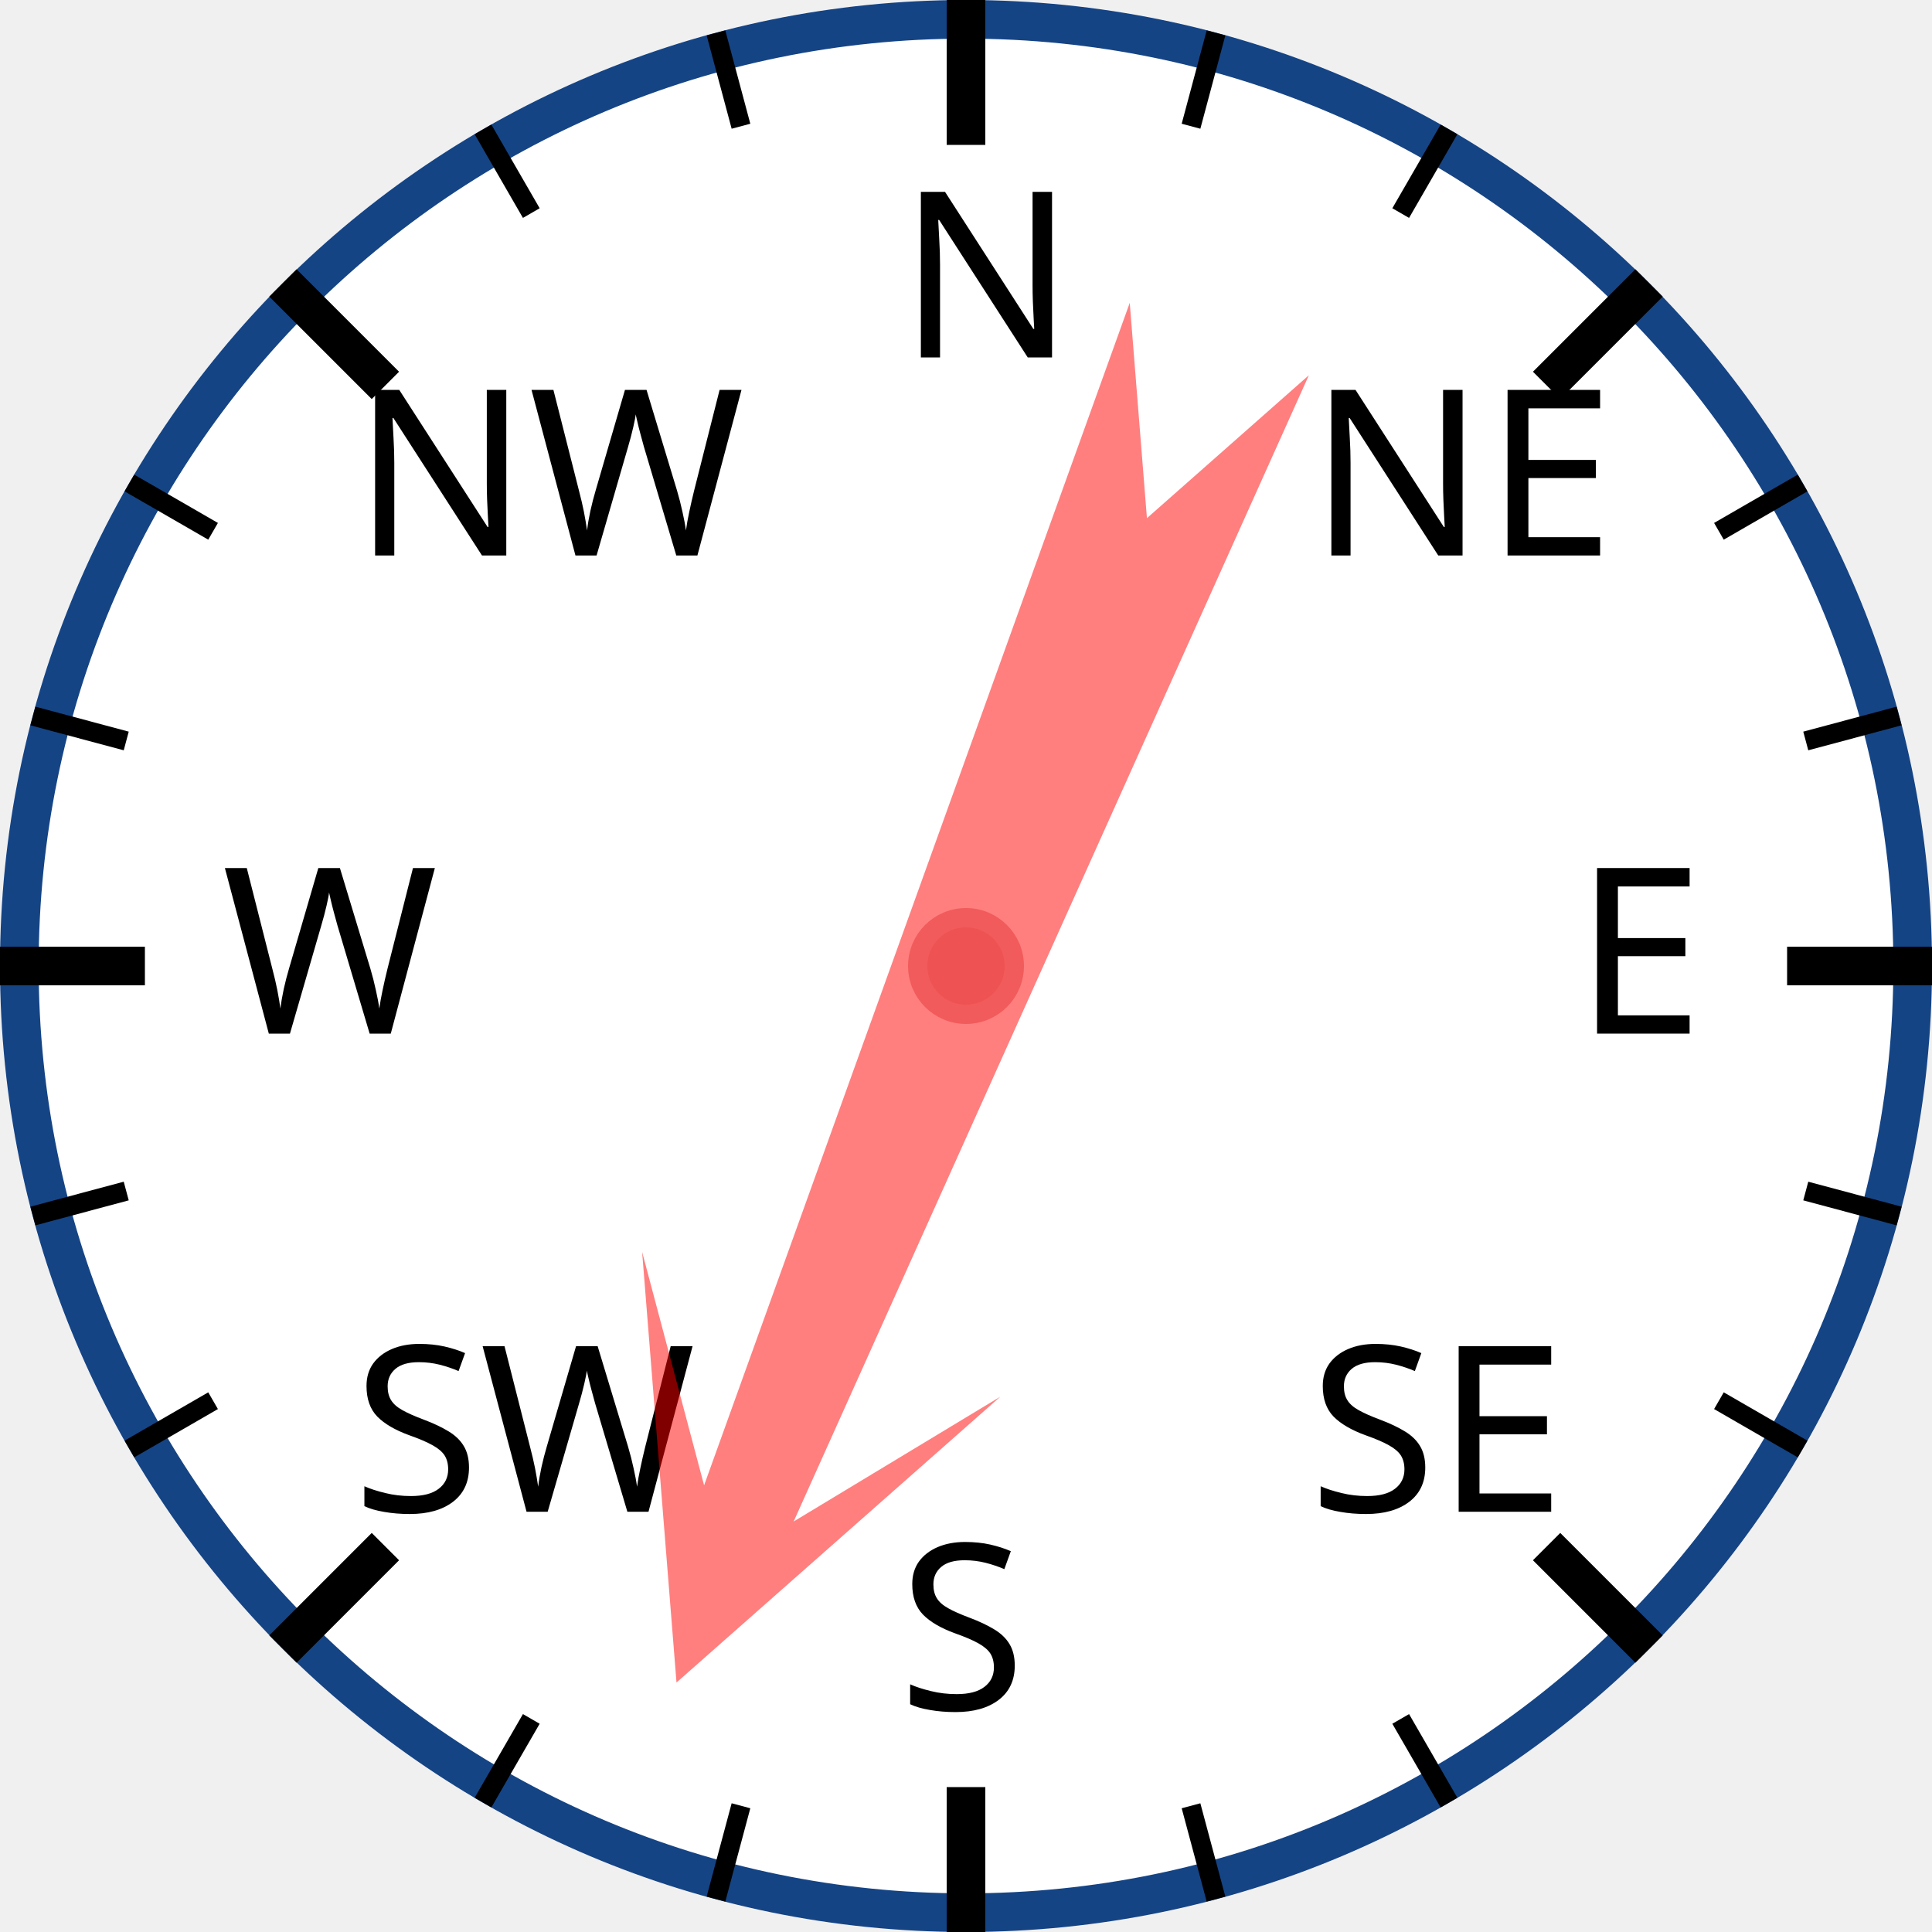
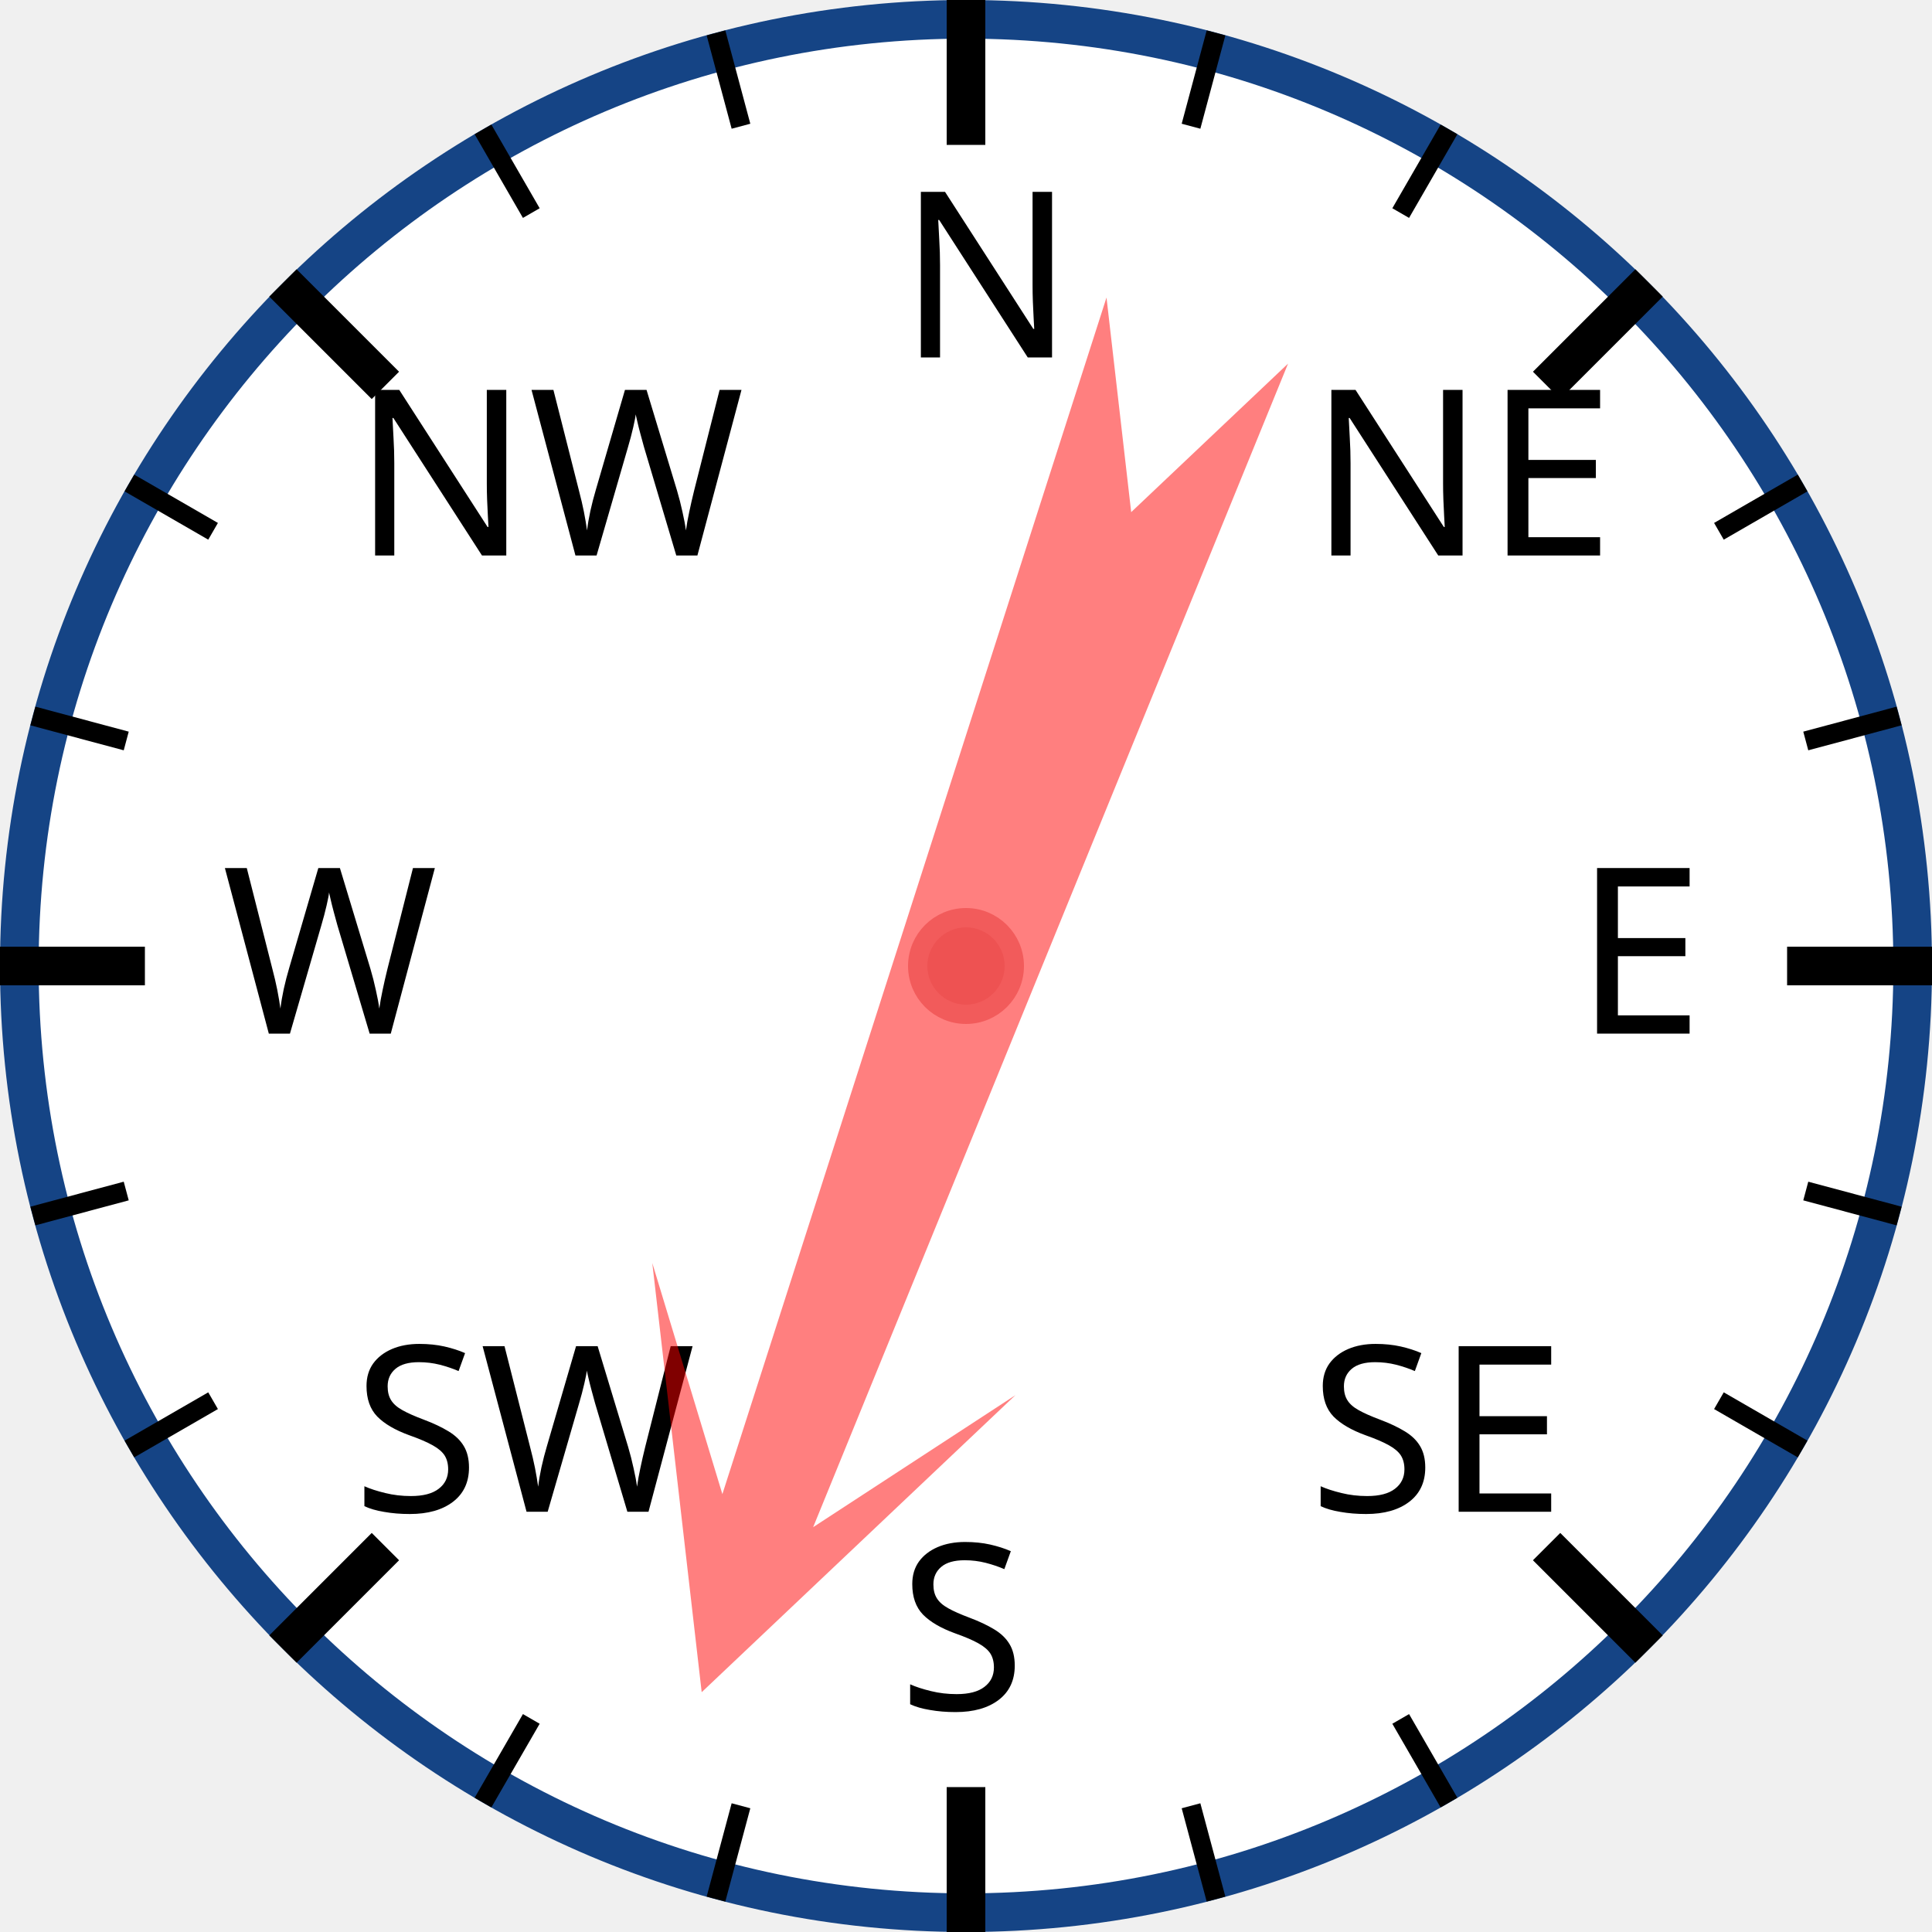
<svg xmlns="http://www.w3.org/2000/svg" width="120px" height="120px" viewBox="0 0 200 200">
  <circle cx="100" cy="100" r="98" style="fill: white; stroke: #154485; stroke-width: 4;" />
  <text x="93.0" y="37.0" style="font-family: sans-serif; font-size: 18pt;">N</text>
  <line x1="100.0" y1="0.0" x2="100.0" y2="15.0" style="stroke: black; stroke-width: 4;" />
  <line x1="74.118" y1="3.407" x2="76.706" y2="13.067" style="stroke: black; stroke-width: 2;" />
  <line x1="50" y1="13.397" x2="55" y2="22.058" style="stroke: black; stroke-width: 2;" />
  <text x="36.503" y="57.503" style="font-family: sans-serif; font-size: 18pt;">NW</text>
  <line x1="29.289" y1="29.289" x2="39.896" y2="39.896" style="stroke: black; stroke-width: 4;" />
  <line x1="13.397" y1="50" x2="22.058" y2="55" style="stroke: black; stroke-width: 2;" />
  <line x1="3.407" y1="74.118" x2="13.067" y2="76.706" style="stroke: black; stroke-width: 2;" />
  <text x="23.0" y="107.0" style="font-family: sans-serif; font-size: 18pt;">W</text>
  <line x1="0.0" y1="100.0" x2="15.0" y2="100.0" style="stroke: black; stroke-width: 4;" />
  <line x1="3.407" y1="125.882" x2="13.067" y2="123.294" style="stroke: black; stroke-width: 2;" />
  <line x1="13.397" y1="150" x2="22.058" y2="145" style="stroke: black; stroke-width: 2;" />
  <text x="36.503" y="156.497" style="font-family: sans-serif; font-size: 18pt;">SW</text>
  <line x1="29.289" y1="170.711" x2="39.896" y2="160.104" style="stroke: black; stroke-width: 4;" />
  <line x1="50" y1="186.603" x2="55" y2="177.942" style="stroke: black; stroke-width: 2;" />
  <line x1="74.118" y1="196.593" x2="76.706" y2="186.933" style="stroke: black; stroke-width: 2;" />
  <text x="93" y="177.0" style="font-family: sans-serif; font-size: 18pt;">S</text>
  <line x1="100" y1="200.0" x2="100" y2="185.0" style="stroke: black; stroke-width: 4;" />
  <line x1="125.882" y1="196.593" x2="123.294" y2="186.933" style="stroke: black; stroke-width: 2;" />
  <line x1="150.0" y1="186.603" x2="145.0" y2="177.942" style="stroke: black; stroke-width: 2;" />
  <text x="135.497" y="156.497" style="font-family: sans-serif; font-size: 18pt;">SE</text>
  <line x1="170.711" y1="170.711" x2="160.104" y2="160.104" style="stroke: black; stroke-width: 4;" />
  <line x1="186.603" y1="150" x2="177.942" y2="145" style="stroke: black; stroke-width: 2;" />
  <line x1="196.593" y1="125.882" x2="186.933" y2="123.294" style="stroke: black; stroke-width: 2;" />
  <text x="163.0" y="107" style="font-family: sans-serif; font-size: 18pt;">E</text>
  <line x1="200.0" y1="100" x2="185.0" y2="100" style="stroke: black; stroke-width: 4;" />
  <line x1="196.593" y1="74.118" x2="186.933" y2="76.706" style="stroke: black; stroke-width: 2;" />
  <line x1="186.603" y1="50" x2="177.942" y2="55" style="stroke: black; stroke-width: 2;" />
  <text x="135.497" y="57.503" style="font-family: sans-serif; font-size: 18pt;">NE</text>
  <line x1="170.711" y1="29.289" x2="160.104" y2="39.896" style="stroke: black; stroke-width: 4;" />
  <line x1="150" y1="13.397" x2="145" y2="22.058" style="stroke: black; stroke-width: 2;" />
  <line x1="125.882" y1="3.407" x2="123.294" y2="13.067" style="stroke: black; stroke-width: 2;" />
-   <polygon points="100 20 120 60 105 40 110 170 100 150 90 170 95 40 80 60" style="fill: red; fill-opacity: 0.5;" transform="rotate(202,100,100)" />
+   <polygon points="100 20 120 60 105 40 110 170 100 150 90 170 95 40 80 60" style="fill: red; fill-opacity: 0.5;" transform="rotate(200,100,100)" />
  <circle cx="100" cy="100" r="5" style="fill: #EE5252; stroke: #F25B5B; stroke-width: 2;" />
</svg>
